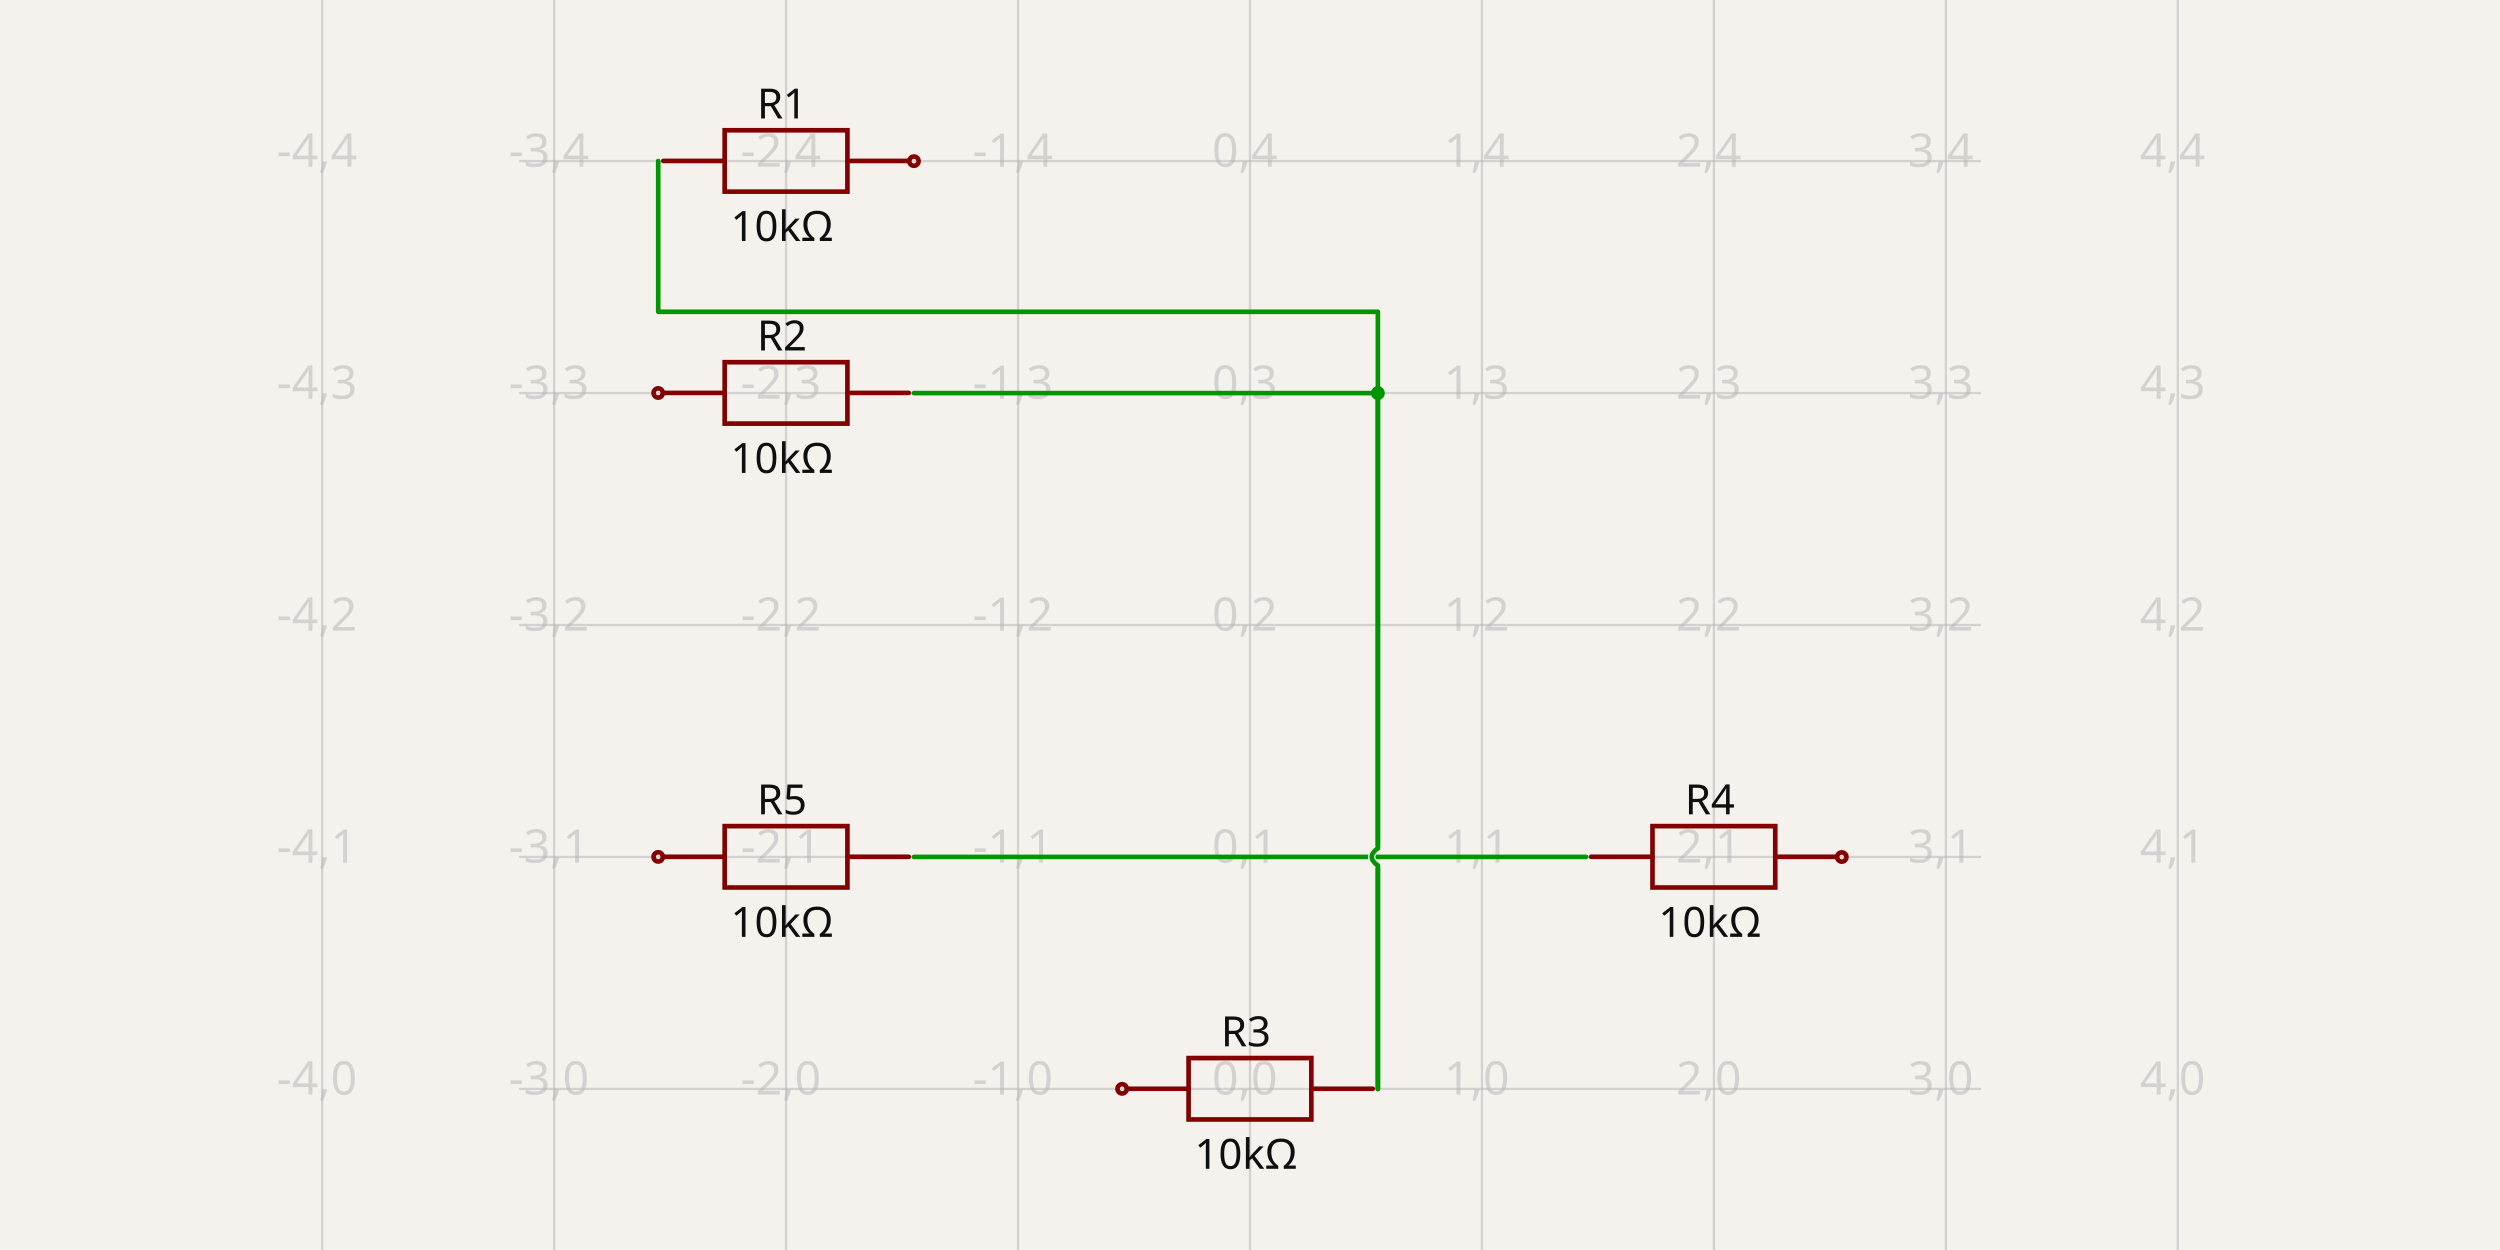
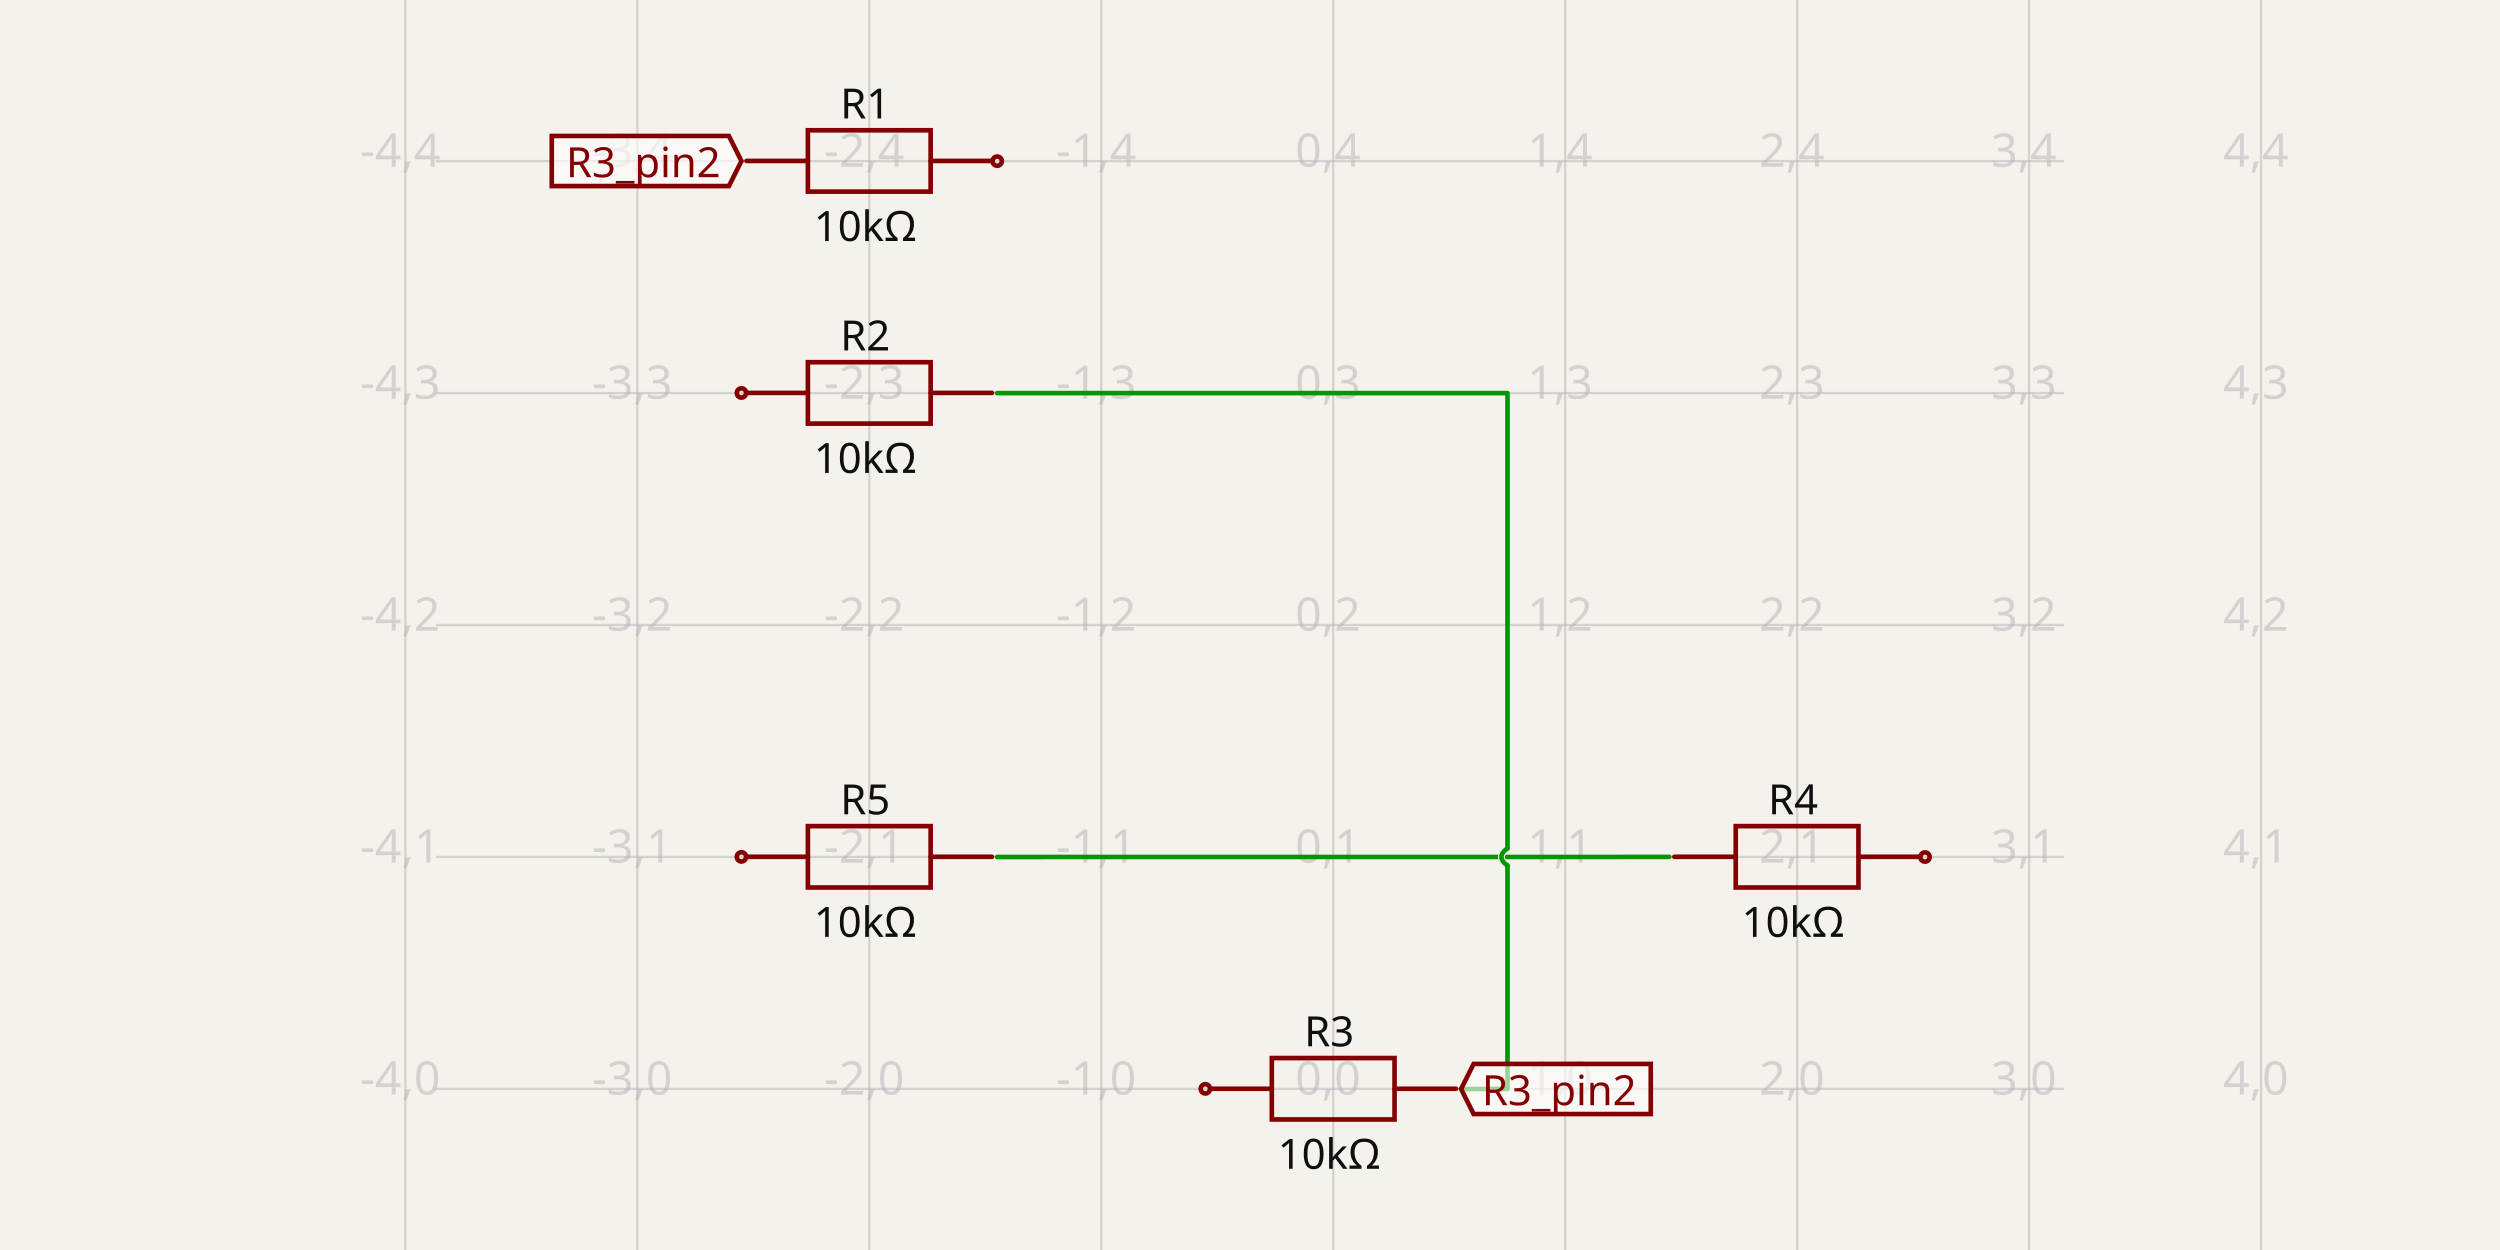
- <svg xmlns="http://www.w3.org/2000/svg" width="1200" height="600" style="background-color: rgb(245, 241, 237)" data-real-to-screen-transform="matrix(111.3397555465,0,0,-111.3397555465,600,522.679511093)" data-software-used-string="@tscircuit/core@0.0.516">
+ <svg xmlns="http://www.w3.org/2000/svg" width="1200" height="600" style="background-color: rgb(245, 241, 237)" data-real-to-screen-transform="matrix(111.3397555465,0,0,-111.3397555465,639.9487042901,522.679511093)" data-software-used-string="@tscircuit/core@0.0.518">
  <style>
              .boundary { fill: rgb(245, 241, 237); }
              .schematic-boundary { fill: none; stroke: #fff; }
              .component { fill: none; stroke: rgb(132, 0, 0); }
              .chip { fill: rgb(255, 255, 194); stroke: rgb(132, 0, 0); }
              .component-pin { fill: none; stroke: rgb(132, 0, 0); }
              .trace:hover {
                filter: invert(1);
              }
              .trace:hover .trace-crossing-outline {
                opacity: 0;
              }
              .trace:hover .trace-junction {
                filter: invert(1);
              }
              .text { font-family: sans-serif; fill: rgb(0, 150, 0); }
              .pin-number { fill: rgb(169, 0, 0); }
              .port-label { fill: rgb(0, 100, 100); }
              .component-name { fill: rgb(0, 100, 100); }
            </style>
  <rect class="boundary" x="0" y="0" width="1200" height="600" />
  <g class="grid">
-     <line x1="154.641" y1="600" x2="154.641" y2="4.092726157978177e-11" stroke="rgb(181, 181, 181)" stroke-width="1.113" stroke-opacity="0.5" />
-     <line x1="265.981" y1="600" x2="265.981" y2="4.092726157978177e-11" stroke="rgb(181, 181, 181)" stroke-width="1.113" stroke-opacity="0.5" />
-     <line x1="377.32" y1="600" x2="377.32" y2="4.092726157978177e-11" stroke="rgb(181, 181, 181)" stroke-width="1.113" stroke-opacity="0.5" />
-     <line x1="488.66" y1="600" x2="488.66" y2="4.092726157978177e-11" stroke="rgb(181, 181, 181)" stroke-width="1.113" stroke-opacity="0.5" />
-     <line x1="600" y1="600" x2="600" y2="4.092726157978177e-11" stroke="rgb(181, 181, 181)" stroke-width="1.113" stroke-opacity="0.5" />
-     <line x1="711.34" y1="600" x2="711.34" y2="4.092726157978177e-11" stroke="rgb(181, 181, 181)" stroke-width="1.113" stroke-opacity="0.5" />
-     <line x1="822.68" y1="600" x2="822.68" y2="4.092726157978177e-11" stroke="rgb(181, 181, 181)" stroke-width="1.113" stroke-opacity="0.5" />
-     <line x1="934.019" y1="600" x2="934.019" y2="4.092726157978177e-11" stroke="rgb(181, 181, 181)" stroke-width="1.113" stroke-opacity="0.5" />
-     <line x1="1045.359" y1="600" x2="1045.359" y2="4.092726157978177e-11" stroke="rgb(181, 181, 181)" stroke-width="1.113" stroke-opacity="0.5" />
-     <line x1="249.136" y1="634.019" x2="950.864" y2="634.019" stroke="rgb(181, 181, 181)" stroke-width="1.113" stroke-opacity="0.5" />
-     <line x1="249.136" y1="522.68" x2="950.864" y2="522.68" stroke="rgb(181, 181, 181)" stroke-width="1.113" stroke-opacity="0.5" />
-     <line x1="249.136" y1="411.34" x2="950.864" y2="411.34" stroke="rgb(181, 181, 181)" stroke-width="1.113" stroke-opacity="0.5" />
-     <line x1="249.136" y1="300" x2="950.864" y2="300" stroke="rgb(181, 181, 181)" stroke-width="1.113" stroke-opacity="0.5" />
-     <line x1="249.136" y1="188.66" x2="950.864" y2="188.66" stroke="rgb(181, 181, 181)" stroke-width="1.113" stroke-opacity="0.5" />
-     <line x1="249.136" y1="77.32" x2="950.864" y2="77.32" stroke="rgb(181, 181, 181)" stroke-width="1.113" stroke-opacity="0.5" />
-     <line x1="249.136" y1="-34.019" x2="950.864" y2="-34.019" stroke="rgb(181, 181, 181)" stroke-width="1.113" stroke-opacity="0.5" />
-     <text x="152.141" y="629.019" fill="rgb(181, 181, 181)" font-size="22.268" fill-opacity="0.5" text-anchor="middle" dominant-baseline="middle" font-family="sans-serif">-4,-1</text>
-     <text x="152.141" y="517.68" fill="rgb(181, 181, 181)" font-size="22.268" fill-opacity="0.5" text-anchor="middle" dominant-baseline="middle" font-family="sans-serif">-4,0</text>
-     <text x="152.141" y="406.34" fill="rgb(181, 181, 181)" font-size="22.268" fill-opacity="0.5" text-anchor="middle" dominant-baseline="middle" font-family="sans-serif">-4,1</text>
-     <text x="152.141" y="295" fill="rgb(181, 181, 181)" font-size="22.268" fill-opacity="0.5" text-anchor="middle" dominant-baseline="middle" font-family="sans-serif">-4,2</text>
-     <text x="152.141" y="183.66" fill="rgb(181, 181, 181)" font-size="22.268" fill-opacity="0.5" text-anchor="middle" dominant-baseline="middle" font-family="sans-serif">-4,3</text>
-     <text x="152.141" y="72.32" fill="rgb(181, 181, 181)" font-size="22.268" fill-opacity="0.5" text-anchor="middle" dominant-baseline="middle" font-family="sans-serif">-4,4</text>
-     <text x="152.141" y="-39.019" fill="rgb(181, 181, 181)" font-size="22.268" fill-opacity="0.5" text-anchor="middle" dominant-baseline="middle" font-family="sans-serif">-4,5</text>
-     <text x="263.481" y="629.019" fill="rgb(181, 181, 181)" font-size="22.268" fill-opacity="0.5" text-anchor="middle" dominant-baseline="middle" font-family="sans-serif">-3,-1</text>
-     <text x="263.481" y="517.68" fill="rgb(181, 181, 181)" font-size="22.268" fill-opacity="0.5" text-anchor="middle" dominant-baseline="middle" font-family="sans-serif">-3,0</text>
-     <text x="263.481" y="406.34" fill="rgb(181, 181, 181)" font-size="22.268" fill-opacity="0.5" text-anchor="middle" dominant-baseline="middle" font-family="sans-serif">-3,1</text>
-     <text x="263.481" y="295" fill="rgb(181, 181, 181)" font-size="22.268" fill-opacity="0.5" text-anchor="middle" dominant-baseline="middle" font-family="sans-serif">-3,2</text>
-     <text x="263.481" y="183.66" fill="rgb(181, 181, 181)" font-size="22.268" fill-opacity="0.5" text-anchor="middle" dominant-baseline="middle" font-family="sans-serif">-3,3</text>
-     <text x="263.481" y="72.32" fill="rgb(181, 181, 181)" font-size="22.268" fill-opacity="0.5" text-anchor="middle" dominant-baseline="middle" font-family="sans-serif">-3,4</text>
-     <text x="263.481" y="-39.019" fill="rgb(181, 181, 181)" font-size="22.268" fill-opacity="0.5" text-anchor="middle" dominant-baseline="middle" font-family="sans-serif">-3,5</text>
-     <text x="374.82" y="629.019" fill="rgb(181, 181, 181)" font-size="22.268" fill-opacity="0.5" text-anchor="middle" dominant-baseline="middle" font-family="sans-serif">-2,-1</text>
-     <text x="374.82" y="517.68" fill="rgb(181, 181, 181)" font-size="22.268" fill-opacity="0.5" text-anchor="middle" dominant-baseline="middle" font-family="sans-serif">-2,0</text>
-     <text x="374.82" y="406.34" fill="rgb(181, 181, 181)" font-size="22.268" fill-opacity="0.5" text-anchor="middle" dominant-baseline="middle" font-family="sans-serif">-2,1</text>
-     <text x="374.82" y="295" fill="rgb(181, 181, 181)" font-size="22.268" fill-opacity="0.5" text-anchor="middle" dominant-baseline="middle" font-family="sans-serif">-2,2</text>
-     <text x="374.82" y="183.66" fill="rgb(181, 181, 181)" font-size="22.268" fill-opacity="0.5" text-anchor="middle" dominant-baseline="middle" font-family="sans-serif">-2,3</text>
-     <text x="374.82" y="72.32" fill="rgb(181, 181, 181)" font-size="22.268" fill-opacity="0.5" text-anchor="middle" dominant-baseline="middle" font-family="sans-serif">-2,4</text>
-     <text x="374.82" y="-39.019" fill="rgb(181, 181, 181)" font-size="22.268" fill-opacity="0.5" text-anchor="middle" dominant-baseline="middle" font-family="sans-serif">-2,5</text>
-     <text x="486.16" y="629.019" fill="rgb(181, 181, 181)" font-size="22.268" fill-opacity="0.5" text-anchor="middle" dominant-baseline="middle" font-family="sans-serif">-1,-1</text>
-     <text x="486.16" y="517.68" fill="rgb(181, 181, 181)" font-size="22.268" fill-opacity="0.5" text-anchor="middle" dominant-baseline="middle" font-family="sans-serif">-1,0</text>
-     <text x="486.16" y="406.34" fill="rgb(181, 181, 181)" font-size="22.268" fill-opacity="0.5" text-anchor="middle" dominant-baseline="middle" font-family="sans-serif">-1,1</text>
-     <text x="486.16" y="295" fill="rgb(181, 181, 181)" font-size="22.268" fill-opacity="0.5" text-anchor="middle" dominant-baseline="middle" font-family="sans-serif">-1,2</text>
-     <text x="486.16" y="183.66" fill="rgb(181, 181, 181)" font-size="22.268" fill-opacity="0.5" text-anchor="middle" dominant-baseline="middle" font-family="sans-serif">-1,3</text>
-     <text x="486.16" y="72.32" fill="rgb(181, 181, 181)" font-size="22.268" fill-opacity="0.5" text-anchor="middle" dominant-baseline="middle" font-family="sans-serif">-1,4</text>
-     <text x="486.16" y="-39.019" fill="rgb(181, 181, 181)" font-size="22.268" fill-opacity="0.5" text-anchor="middle" dominant-baseline="middle" font-family="sans-serif">-1,5</text>
-     <text x="597.5" y="629.019" fill="rgb(181, 181, 181)" font-size="22.268" fill-opacity="0.5" text-anchor="middle" dominant-baseline="middle" font-family="sans-serif">0,-1</text>
-     <text x="597.5" y="517.68" fill="rgb(181, 181, 181)" font-size="22.268" fill-opacity="0.5" text-anchor="middle" dominant-baseline="middle" font-family="sans-serif">0,0</text>
-     <text x="597.5" y="406.34" fill="rgb(181, 181, 181)" font-size="22.268" fill-opacity="0.5" text-anchor="middle" dominant-baseline="middle" font-family="sans-serif">0,1</text>
-     <text x="597.5" y="295" fill="rgb(181, 181, 181)" font-size="22.268" fill-opacity="0.5" text-anchor="middle" dominant-baseline="middle" font-family="sans-serif">0,2</text>
-     <text x="597.5" y="183.66" fill="rgb(181, 181, 181)" font-size="22.268" fill-opacity="0.5" text-anchor="middle" dominant-baseline="middle" font-family="sans-serif">0,3</text>
-     <text x="597.5" y="72.32" fill="rgb(181, 181, 181)" font-size="22.268" fill-opacity="0.5" text-anchor="middle" dominant-baseline="middle" font-family="sans-serif">0,4</text>
-     <text x="597.5" y="-39.019" fill="rgb(181, 181, 181)" font-size="22.268" fill-opacity="0.5" text-anchor="middle" dominant-baseline="middle" font-family="sans-serif">0,5</text>
-     <text x="708.84" y="629.019" fill="rgb(181, 181, 181)" font-size="22.268" fill-opacity="0.5" text-anchor="middle" dominant-baseline="middle" font-family="sans-serif">1,-1</text>
-     <text x="708.84" y="517.68" fill="rgb(181, 181, 181)" font-size="22.268" fill-opacity="0.5" text-anchor="middle" dominant-baseline="middle" font-family="sans-serif">1,0</text>
-     <text x="708.84" y="406.34" fill="rgb(181, 181, 181)" font-size="22.268" fill-opacity="0.5" text-anchor="middle" dominant-baseline="middle" font-family="sans-serif">1,1</text>
-     <text x="708.84" y="295" fill="rgb(181, 181, 181)" font-size="22.268" fill-opacity="0.5" text-anchor="middle" dominant-baseline="middle" font-family="sans-serif">1,2</text>
-     <text x="708.84" y="183.66" fill="rgb(181, 181, 181)" font-size="22.268" fill-opacity="0.5" text-anchor="middle" dominant-baseline="middle" font-family="sans-serif">1,3</text>
-     <text x="708.84" y="72.32" fill="rgb(181, 181, 181)" font-size="22.268" fill-opacity="0.5" text-anchor="middle" dominant-baseline="middle" font-family="sans-serif">1,4</text>
-     <text x="708.84" y="-39.019" fill="rgb(181, 181, 181)" font-size="22.268" fill-opacity="0.5" text-anchor="middle" dominant-baseline="middle" font-family="sans-serif">1,5</text>
-     <text x="820.18" y="629.019" fill="rgb(181, 181, 181)" font-size="22.268" fill-opacity="0.5" text-anchor="middle" dominant-baseline="middle" font-family="sans-serif">2,-1</text>
-     <text x="820.18" y="517.68" fill="rgb(181, 181, 181)" font-size="22.268" fill-opacity="0.5" text-anchor="middle" dominant-baseline="middle" font-family="sans-serif">2,0</text>
-     <text x="820.18" y="406.34" fill="rgb(181, 181, 181)" font-size="22.268" fill-opacity="0.5" text-anchor="middle" dominant-baseline="middle" font-family="sans-serif">2,1</text>
-     <text x="820.18" y="295" fill="rgb(181, 181, 181)" font-size="22.268" fill-opacity="0.5" text-anchor="middle" dominant-baseline="middle" font-family="sans-serif">2,2</text>
-     <text x="820.18" y="183.66" fill="rgb(181, 181, 181)" font-size="22.268" fill-opacity="0.5" text-anchor="middle" dominant-baseline="middle" font-family="sans-serif">2,3</text>
-     <text x="820.18" y="72.32" fill="rgb(181, 181, 181)" font-size="22.268" fill-opacity="0.5" text-anchor="middle" dominant-baseline="middle" font-family="sans-serif">2,4</text>
-     <text x="820.18" y="-39.019" fill="rgb(181, 181, 181)" font-size="22.268" fill-opacity="0.5" text-anchor="middle" dominant-baseline="middle" font-family="sans-serif">2,5</text>
-     <text x="931.519" y="629.019" fill="rgb(181, 181, 181)" font-size="22.268" fill-opacity="0.5" text-anchor="middle" dominant-baseline="middle" font-family="sans-serif">3,-1</text>
-     <text x="931.519" y="517.68" fill="rgb(181, 181, 181)" font-size="22.268" fill-opacity="0.5" text-anchor="middle" dominant-baseline="middle" font-family="sans-serif">3,0</text>
-     <text x="931.519" y="406.34" fill="rgb(181, 181, 181)" font-size="22.268" fill-opacity="0.5" text-anchor="middle" dominant-baseline="middle" font-family="sans-serif">3,1</text>
-     <text x="931.519" y="295" fill="rgb(181, 181, 181)" font-size="22.268" fill-opacity="0.5" text-anchor="middle" dominant-baseline="middle" font-family="sans-serif">3,2</text>
-     <text x="931.519" y="183.66" fill="rgb(181, 181, 181)" font-size="22.268" fill-opacity="0.5" text-anchor="middle" dominant-baseline="middle" font-family="sans-serif">3,3</text>
-     <text x="931.519" y="72.32" fill="rgb(181, 181, 181)" font-size="22.268" fill-opacity="0.5" text-anchor="middle" dominant-baseline="middle" font-family="sans-serif">3,4</text>
-     <text x="931.519" y="-39.019" fill="rgb(181, 181, 181)" font-size="22.268" fill-opacity="0.5" text-anchor="middle" dominant-baseline="middle" font-family="sans-serif">3,5</text>
-     <text x="1042.859" y="629.019" fill="rgb(181, 181, 181)" font-size="22.268" fill-opacity="0.5" text-anchor="middle" dominant-baseline="middle" font-family="sans-serif">4,-1</text>
-     <text x="1042.859" y="517.68" fill="rgb(181, 181, 181)" font-size="22.268" fill-opacity="0.5" text-anchor="middle" dominant-baseline="middle" font-family="sans-serif">4,0</text>
-     <text x="1042.859" y="406.34" fill="rgb(181, 181, 181)" font-size="22.268" fill-opacity="0.5" text-anchor="middle" dominant-baseline="middle" font-family="sans-serif">4,1</text>
-     <text x="1042.859" y="295" fill="rgb(181, 181, 181)" font-size="22.268" fill-opacity="0.5" text-anchor="middle" dominant-baseline="middle" font-family="sans-serif">4,2</text>
-     <text x="1042.859" y="183.66" fill="rgb(181, 181, 181)" font-size="22.268" fill-opacity="0.5" text-anchor="middle" dominant-baseline="middle" font-family="sans-serif">4,3</text>
-     <text x="1042.859" y="72.32" fill="rgb(181, 181, 181)" font-size="22.268" fill-opacity="0.5" text-anchor="middle" dominant-baseline="middle" font-family="sans-serif">4,4</text>
-     <text x="1042.859" y="-39.019" fill="rgb(181, 181, 181)" font-size="22.268" fill-opacity="0.5" text-anchor="middle" dominant-baseline="middle" font-family="sans-serif">4,5</text>
+     <line x1="194.59" y1="600" x2="194.59" y2="4.092726157978177e-11" stroke="rgb(181, 181, 181)" stroke-width="1.113" stroke-opacity="0.5" />
+     <line x1="305.929" y1="600" x2="305.929" y2="4.092726157978177e-11" stroke="rgb(181, 181, 181)" stroke-width="1.113" stroke-opacity="0.5" />
+     <line x1="417.269" y1="600" x2="417.269" y2="4.092726157978177e-11" stroke="rgb(181, 181, 181)" stroke-width="1.113" stroke-opacity="0.5" />
+     <line x1="528.609" y1="600" x2="528.609" y2="4.092726157978177e-11" stroke="rgb(181, 181, 181)" stroke-width="1.113" stroke-opacity="0.5" />
+     <line x1="639.949" y1="600" x2="639.949" y2="4.092726157978177e-11" stroke="rgb(181, 181, 181)" stroke-width="1.113" stroke-opacity="0.5" />
+     <line x1="751.288" y1="600" x2="751.288" y2="4.092726157978177e-11" stroke="rgb(181, 181, 181)" stroke-width="1.113" stroke-opacity="0.5" />
+     <line x1="862.628" y1="600" x2="862.628" y2="4.092726157978177e-11" stroke="rgb(181, 181, 181)" stroke-width="1.113" stroke-opacity="0.5" />
+     <line x1="973.968" y1="600" x2="973.968" y2="4.092726157978177e-11" stroke="rgb(181, 181, 181)" stroke-width="1.113" stroke-opacity="0.5" />
+     <line x1="1085.308" y1="600" x2="1085.308" y2="4.092726157978177e-11" stroke="rgb(181, 181, 181)" stroke-width="1.113" stroke-opacity="0.5" />
+     <line x1="209.187" y1="634.019" x2="990.813" y2="634.019" stroke="rgb(181, 181, 181)" stroke-width="1.113" stroke-opacity="0.5" />
+     <line x1="209.187" y1="522.68" x2="990.813" y2="522.68" stroke="rgb(181, 181, 181)" stroke-width="1.113" stroke-opacity="0.5" />
+     <line x1="209.187" y1="411.34" x2="990.813" y2="411.34" stroke="rgb(181, 181, 181)" stroke-width="1.113" stroke-opacity="0.5" />
+     <line x1="209.187" y1="300" x2="990.813" y2="300" stroke="rgb(181, 181, 181)" stroke-width="1.113" stroke-opacity="0.5" />
+     <line x1="209.187" y1="188.66" x2="990.813" y2="188.66" stroke="rgb(181, 181, 181)" stroke-width="1.113" stroke-opacity="0.5" />
+     <line x1="209.187" y1="77.32" x2="990.813" y2="77.32" stroke="rgb(181, 181, 181)" stroke-width="1.113" stroke-opacity="0.5" />
+     <line x1="209.187" y1="-34.019" x2="990.813" y2="-34.019" stroke="rgb(181, 181, 181)" stroke-width="1.113" stroke-opacity="0.5" />
+     <text x="192.09" y="629.019" fill="rgb(181, 181, 181)" font-size="22.268" fill-opacity="0.5" text-anchor="middle" dominant-baseline="middle" font-family="sans-serif">-4,-1</text>
+     <text x="192.09" y="517.68" fill="rgb(181, 181, 181)" font-size="22.268" fill-opacity="0.5" text-anchor="middle" dominant-baseline="middle" font-family="sans-serif">-4,0</text>
+     <text x="192.09" y="406.34" fill="rgb(181, 181, 181)" font-size="22.268" fill-opacity="0.5" text-anchor="middle" dominant-baseline="middle" font-family="sans-serif">-4,1</text>
+     <text x="192.09" y="295" fill="rgb(181, 181, 181)" font-size="22.268" fill-opacity="0.5" text-anchor="middle" dominant-baseline="middle" font-family="sans-serif">-4,2</text>
+     <text x="192.09" y="183.66" fill="rgb(181, 181, 181)" font-size="22.268" fill-opacity="0.5" text-anchor="middle" dominant-baseline="middle" font-family="sans-serif">-4,3</text>
+     <text x="192.09" y="72.32" fill="rgb(181, 181, 181)" font-size="22.268" fill-opacity="0.5" text-anchor="middle" dominant-baseline="middle" font-family="sans-serif">-4,4</text>
+     <text x="192.09" y="-39.019" fill="rgb(181, 181, 181)" font-size="22.268" fill-opacity="0.5" text-anchor="middle" dominant-baseline="middle" font-family="sans-serif">-4,5</text>
+     <text x="303.429" y="629.019" fill="rgb(181, 181, 181)" font-size="22.268" fill-opacity="0.5" text-anchor="middle" dominant-baseline="middle" font-family="sans-serif">-3,-1</text>
+     <text x="303.429" y="517.68" fill="rgb(181, 181, 181)" font-size="22.268" fill-opacity="0.5" text-anchor="middle" dominant-baseline="middle" font-family="sans-serif">-3,0</text>
+     <text x="303.429" y="406.34" fill="rgb(181, 181, 181)" font-size="22.268" fill-opacity="0.5" text-anchor="middle" dominant-baseline="middle" font-family="sans-serif">-3,1</text>
+     <text x="303.429" y="295" fill="rgb(181, 181, 181)" font-size="22.268" fill-opacity="0.5" text-anchor="middle" dominant-baseline="middle" font-family="sans-serif">-3,2</text>
+     <text x="303.429" y="183.66" fill="rgb(181, 181, 181)" font-size="22.268" fill-opacity="0.5" text-anchor="middle" dominant-baseline="middle" font-family="sans-serif">-3,3</text>
+     <text x="303.429" y="72.32" fill="rgb(181, 181, 181)" font-size="22.268" fill-opacity="0.5" text-anchor="middle" dominant-baseline="middle" font-family="sans-serif">-3,4</text>
+     <text x="303.429" y="-39.019" fill="rgb(181, 181, 181)" font-size="22.268" fill-opacity="0.5" text-anchor="middle" dominant-baseline="middle" font-family="sans-serif">-3,5</text>
+     <text x="414.769" y="629.019" fill="rgb(181, 181, 181)" font-size="22.268" fill-opacity="0.5" text-anchor="middle" dominant-baseline="middle" font-family="sans-serif">-2,-1</text>
+     <text x="414.769" y="517.68" fill="rgb(181, 181, 181)" font-size="22.268" fill-opacity="0.5" text-anchor="middle" dominant-baseline="middle" font-family="sans-serif">-2,0</text>
+     <text x="414.769" y="406.34" fill="rgb(181, 181, 181)" font-size="22.268" fill-opacity="0.5" text-anchor="middle" dominant-baseline="middle" font-family="sans-serif">-2,1</text>
+     <text x="414.769" y="295" fill="rgb(181, 181, 181)" font-size="22.268" fill-opacity="0.5" text-anchor="middle" dominant-baseline="middle" font-family="sans-serif">-2,2</text>
+     <text x="414.769" y="183.66" fill="rgb(181, 181, 181)" font-size="22.268" fill-opacity="0.5" text-anchor="middle" dominant-baseline="middle" font-family="sans-serif">-2,3</text>
+     <text x="414.769" y="72.32" fill="rgb(181, 181, 181)" font-size="22.268" fill-opacity="0.5" text-anchor="middle" dominant-baseline="middle" font-family="sans-serif">-2,4</text>
+     <text x="414.769" y="-39.019" fill="rgb(181, 181, 181)" font-size="22.268" fill-opacity="0.5" text-anchor="middle" dominant-baseline="middle" font-family="sans-serif">-2,5</text>
+     <text x="526.109" y="629.019" fill="rgb(181, 181, 181)" font-size="22.268" fill-opacity="0.5" text-anchor="middle" dominant-baseline="middle" font-family="sans-serif">-1,-1</text>
+     <text x="526.109" y="517.68" fill="rgb(181, 181, 181)" font-size="22.268" fill-opacity="0.5" text-anchor="middle" dominant-baseline="middle" font-family="sans-serif">-1,0</text>
+     <text x="526.109" y="406.34" fill="rgb(181, 181, 181)" font-size="22.268" fill-opacity="0.5" text-anchor="middle" dominant-baseline="middle" font-family="sans-serif">-1,1</text>
+     <text x="526.109" y="295" fill="rgb(181, 181, 181)" font-size="22.268" fill-opacity="0.5" text-anchor="middle" dominant-baseline="middle" font-family="sans-serif">-1,2</text>
+     <text x="526.109" y="183.66" fill="rgb(181, 181, 181)" font-size="22.268" fill-opacity="0.5" text-anchor="middle" dominant-baseline="middle" font-family="sans-serif">-1,3</text>
+     <text x="526.109" y="72.32" fill="rgb(181, 181, 181)" font-size="22.268" fill-opacity="0.5" text-anchor="middle" dominant-baseline="middle" font-family="sans-serif">-1,4</text>
+     <text x="526.109" y="-39.019" fill="rgb(181, 181, 181)" font-size="22.268" fill-opacity="0.5" text-anchor="middle" dominant-baseline="middle" font-family="sans-serif">-1,5</text>
+     <text x="637.449" y="629.019" fill="rgb(181, 181, 181)" font-size="22.268" fill-opacity="0.5" text-anchor="middle" dominant-baseline="middle" font-family="sans-serif">0,-1</text>
+     <text x="637.449" y="517.68" fill="rgb(181, 181, 181)" font-size="22.268" fill-opacity="0.5" text-anchor="middle" dominant-baseline="middle" font-family="sans-serif">0,0</text>
+     <text x="637.449" y="406.34" fill="rgb(181, 181, 181)" font-size="22.268" fill-opacity="0.5" text-anchor="middle" dominant-baseline="middle" font-family="sans-serif">0,1</text>
+     <text x="637.449" y="295" fill="rgb(181, 181, 181)" font-size="22.268" fill-opacity="0.5" text-anchor="middle" dominant-baseline="middle" font-family="sans-serif">0,2</text>
+     <text x="637.449" y="183.66" fill="rgb(181, 181, 181)" font-size="22.268" fill-opacity="0.5" text-anchor="middle" dominant-baseline="middle" font-family="sans-serif">0,3</text>
+     <text x="637.449" y="72.32" fill="rgb(181, 181, 181)" font-size="22.268" fill-opacity="0.5" text-anchor="middle" dominant-baseline="middle" font-family="sans-serif">0,4</text>
+     <text x="637.449" y="-39.019" fill="rgb(181, 181, 181)" font-size="22.268" fill-opacity="0.5" text-anchor="middle" dominant-baseline="middle" font-family="sans-serif">0,5</text>
+     <text x="748.788" y="629.019" fill="rgb(181, 181, 181)" font-size="22.268" fill-opacity="0.5" text-anchor="middle" dominant-baseline="middle" font-family="sans-serif">1,-1</text>
+     <text x="748.788" y="517.68" fill="rgb(181, 181, 181)" font-size="22.268" fill-opacity="0.5" text-anchor="middle" dominant-baseline="middle" font-family="sans-serif">1,0</text>
+     <text x="748.788" y="406.34" fill="rgb(181, 181, 181)" font-size="22.268" fill-opacity="0.5" text-anchor="middle" dominant-baseline="middle" font-family="sans-serif">1,1</text>
+     <text x="748.788" y="295" fill="rgb(181, 181, 181)" font-size="22.268" fill-opacity="0.5" text-anchor="middle" dominant-baseline="middle" font-family="sans-serif">1,2</text>
+     <text x="748.788" y="183.66" fill="rgb(181, 181, 181)" font-size="22.268" fill-opacity="0.5" text-anchor="middle" dominant-baseline="middle" font-family="sans-serif">1,3</text>
+     <text x="748.788" y="72.32" fill="rgb(181, 181, 181)" font-size="22.268" fill-opacity="0.5" text-anchor="middle" dominant-baseline="middle" font-family="sans-serif">1,4</text>
+     <text x="748.788" y="-39.019" fill="rgb(181, 181, 181)" font-size="22.268" fill-opacity="0.5" text-anchor="middle" dominant-baseline="middle" font-family="sans-serif">1,5</text>
+     <text x="860.128" y="629.019" fill="rgb(181, 181, 181)" font-size="22.268" fill-opacity="0.5" text-anchor="middle" dominant-baseline="middle" font-family="sans-serif">2,-1</text>
+     <text x="860.128" y="517.68" fill="rgb(181, 181, 181)" font-size="22.268" fill-opacity="0.5" text-anchor="middle" dominant-baseline="middle" font-family="sans-serif">2,0</text>
+     <text x="860.128" y="406.34" fill="rgb(181, 181, 181)" font-size="22.268" fill-opacity="0.5" text-anchor="middle" dominant-baseline="middle" font-family="sans-serif">2,1</text>
+     <text x="860.128" y="295" fill="rgb(181, 181, 181)" font-size="22.268" fill-opacity="0.5" text-anchor="middle" dominant-baseline="middle" font-family="sans-serif">2,2</text>
+     <text x="860.128" y="183.66" fill="rgb(181, 181, 181)" font-size="22.268" fill-opacity="0.5" text-anchor="middle" dominant-baseline="middle" font-family="sans-serif">2,3</text>
+     <text x="860.128" y="72.32" fill="rgb(181, 181, 181)" font-size="22.268" fill-opacity="0.5" text-anchor="middle" dominant-baseline="middle" font-family="sans-serif">2,4</text>
+     <text x="860.128" y="-39.019" fill="rgb(181, 181, 181)" font-size="22.268" fill-opacity="0.5" text-anchor="middle" dominant-baseline="middle" font-family="sans-serif">2,5</text>
+     <text x="971.468" y="629.019" fill="rgb(181, 181, 181)" font-size="22.268" fill-opacity="0.5" text-anchor="middle" dominant-baseline="middle" font-family="sans-serif">3,-1</text>
+     <text x="971.468" y="517.68" fill="rgb(181, 181, 181)" font-size="22.268" fill-opacity="0.5" text-anchor="middle" dominant-baseline="middle" font-family="sans-serif">3,0</text>
+     <text x="971.468" y="406.34" fill="rgb(181, 181, 181)" font-size="22.268" fill-opacity="0.5" text-anchor="middle" dominant-baseline="middle" font-family="sans-serif">3,1</text>
+     <text x="971.468" y="295" fill="rgb(181, 181, 181)" font-size="22.268" fill-opacity="0.5" text-anchor="middle" dominant-baseline="middle" font-family="sans-serif">3,2</text>
+     <text x="971.468" y="183.66" fill="rgb(181, 181, 181)" font-size="22.268" fill-opacity="0.5" text-anchor="middle" dominant-baseline="middle" font-family="sans-serif">3,3</text>
+     <text x="971.468" y="72.32" fill="rgb(181, 181, 181)" font-size="22.268" fill-opacity="0.5" text-anchor="middle" dominant-baseline="middle" font-family="sans-serif">3,4</text>
+     <text x="971.468" y="-39.019" fill="rgb(181, 181, 181)" font-size="22.268" fill-opacity="0.5" text-anchor="middle" dominant-baseline="middle" font-family="sans-serif">3,5</text>
+     <text x="1082.808" y="629.019" fill="rgb(181, 181, 181)" font-size="22.268" fill-opacity="0.5" text-anchor="middle" dominant-baseline="middle" font-family="sans-serif">4,-1</text>
+     <text x="1082.808" y="517.68" fill="rgb(181, 181, 181)" font-size="22.268" fill-opacity="0.5" text-anchor="middle" dominant-baseline="middle" font-family="sans-serif">4,0</text>
+     <text x="1082.808" y="406.34" fill="rgb(181, 181, 181)" font-size="22.268" fill-opacity="0.5" text-anchor="middle" dominant-baseline="middle" font-family="sans-serif">4,1</text>
+     <text x="1082.808" y="295" fill="rgb(181, 181, 181)" font-size="22.268" fill-opacity="0.5" text-anchor="middle" dominant-baseline="middle" font-family="sans-serif">4,2</text>
+     <text x="1082.808" y="183.66" fill="rgb(181, 181, 181)" font-size="22.268" fill-opacity="0.5" text-anchor="middle" dominant-baseline="middle" font-family="sans-serif">4,3</text>
+     <text x="1082.808" y="72.32" fill="rgb(181, 181, 181)" font-size="22.268" fill-opacity="0.5" text-anchor="middle" dominant-baseline="middle" font-family="sans-serif">4,4</text>
+     <text x="1082.808" y="-39.019" fill="rgb(181, 181, 181)" font-size="22.268" fill-opacity="0.5" text-anchor="middle" dominant-baseline="middle" font-family="sans-serif">4,5</text>
  </g>
  <g data-circuit-json-type="schematic_component" data-schematic-component-id="schematic_component_0">
-     <rect class="component-overlay" x="318.383" y="62.521" width="117.835" height="29.459" fill="transparent" />
-     <path d="M 318.383 77.25 L 347.841 77.25" stroke="rgb(132, 0, 0)" fill="none" stroke-width="2.227px" stroke-linecap="round" />
-     <path d="M 406.759 77.25 L 436.217 77.25" stroke="rgb(132, 0, 0)" fill="none" stroke-width="2.227px" stroke-linecap="round" />
-     <path d="M 377.3 62.521 L 406.759 62.521 L 406.759 91.98 L 347.841 91.98 L 347.841 62.521 L 377.3 62.521" stroke="rgb(132, 0, 0)" fill="none" stroke-width="2.227px" stroke-linecap="round" />
-     <text x="375.372" y="56.869" fill="rgb(15, 15, 15)" font-family="sans-serif" text-anchor="middle" dominant-baseline="auto" font-size="20.041px">R1</text>
-     <text x="375.372" y="100.117" fill="rgb(15, 15, 15)" font-family="sans-serif" text-anchor="middle" dominant-baseline="hanging" font-size="20.041px">10kΩ</text>
-     <circle cx="438.701" cy="77.351" r="2.227px" stroke-width="2.227px" fill="none" stroke="rgb(132, 0, 0)" />
+     <rect class="component-overlay" x="358.331" y="62.521" width="117.835" height="29.459" fill="transparent" />
+     <path d="M 358.331 77.25 L 387.79 77.25" stroke="rgb(132, 0, 0)" fill="none" stroke-width="2.227px" stroke-linecap="round" />
+     <path d="M 446.707 77.25 L 476.166 77.25" stroke="rgb(132, 0, 0)" fill="none" stroke-width="2.227px" stroke-linecap="round" />
+     <path d="M 417.249 62.521 L 446.707 62.521 L 446.707 91.98 L 387.79 91.98 L 387.79 62.521 L 417.249 62.521" stroke="rgb(132, 0, 0)" fill="none" stroke-width="2.227px" stroke-linecap="round" />
+     <text x="415.321" y="56.869" fill="rgb(15, 15, 15)" font-family="sans-serif" text-anchor="middle" dominant-baseline="auto" font-size="20.041px">R1</text>
+     <text x="415.321" y="100.117" fill="rgb(15, 15, 15)" font-family="sans-serif" text-anchor="middle" dominant-baseline="hanging" font-size="20.041px">10kΩ</text>
+     <circle cx="478.65" cy="77.351" r="2.227px" stroke-width="2.227px" fill="none" stroke="rgb(132, 0, 0)" />
  </g>
  <g data-circuit-json-type="schematic_component" data-schematic-component-id="schematic_component_1">
-     <rect class="component-overlay" x="318.383" y="173.861" width="117.835" height="29.459" fill="transparent" />
-     <path d="M 318.383 188.59 L 347.841 188.59" stroke="rgb(132, 0, 0)" fill="none" stroke-width="2.227px" stroke-linecap="round" />
-     <path d="M 406.759 188.59 L 436.217 188.59" stroke="rgb(132, 0, 0)" fill="none" stroke-width="2.227px" stroke-linecap="round" />
-     <path d="M 377.3 173.861 L 406.759 173.861 L 406.759 203.319 L 347.841 203.319 L 347.841 173.861 L 377.3 173.861" stroke="rgb(132, 0, 0)" fill="none" stroke-width="2.227px" stroke-linecap="round" />
-     <text x="375.372" y="168.209" fill="rgb(15, 15, 15)" font-family="sans-serif" text-anchor="middle" dominant-baseline="auto" font-size="20.041px">R2</text>
-     <text x="375.372" y="211.457" fill="rgb(15, 15, 15)" font-family="sans-serif" text-anchor="middle" dominant-baseline="hanging" font-size="20.041px">10kΩ</text>
-     <circle cx="315.94" cy="188.63" r="2.227px" stroke-width="2.227px" fill="none" stroke="rgb(132, 0, 0)" />
+     <rect class="component-overlay" x="358.331" y="173.861" width="117.835" height="29.459" fill="transparent" />
+     <path d="M 358.331 188.59 L 387.79 188.59" stroke="rgb(132, 0, 0)" fill="none" stroke-width="2.227px" stroke-linecap="round" />
+     <path d="M 446.707 188.59 L 476.166 188.59" stroke="rgb(132, 0, 0)" fill="none" stroke-width="2.227px" stroke-linecap="round" />
+     <path d="M 417.249 173.861 L 446.707 173.861 L 446.707 203.319 L 387.79 203.319 L 387.79 173.861 L 417.249 173.861" stroke="rgb(132, 0, 0)" fill="none" stroke-width="2.227px" stroke-linecap="round" />
+     <text x="415.321" y="168.209" fill="rgb(15, 15, 15)" font-family="sans-serif" text-anchor="middle" dominant-baseline="auto" font-size="20.041px">R2</text>
+     <text x="415.321" y="211.457" fill="rgb(15, 15, 15)" font-family="sans-serif" text-anchor="middle" dominant-baseline="hanging" font-size="20.041px">10kΩ</text>
+     <circle cx="355.889" cy="188.63" r="2.227px" stroke-width="2.227px" fill="none" stroke="rgb(132, 0, 0)" />
  </g>
  <g data-circuit-json-type="schematic_component" data-schematic-component-id="schematic_component_2">
-     <rect class="component-overlay" x="541.062" y="507.88" width="117.835" height="29.459" fill="transparent" />
-     <path d="M 541.062 522.609 L 570.521 522.609" stroke="rgb(132, 0, 0)" fill="none" stroke-width="2.227px" stroke-linecap="round" />
-     <path d="M 629.438 522.609 L 658.897 522.609" stroke="rgb(132, 0, 0)" fill="none" stroke-width="2.227px" stroke-linecap="round" />
-     <path d="M 599.979 507.88 L 629.438 507.88 L 629.438 537.339 L 570.521 537.339 L 570.521 507.88 L 599.979 507.88" stroke="rgb(132, 0, 0)" fill="none" stroke-width="2.227px" stroke-linecap="round" />
-     <text x="598.052" y="502.228" fill="rgb(15, 15, 15)" font-family="sans-serif" text-anchor="middle" dominant-baseline="auto" font-size="20.041px">R3</text>
-     <text x="598.052" y="545.476" fill="rgb(15, 15, 15)" font-family="sans-serif" text-anchor="middle" dominant-baseline="hanging" font-size="20.041px">10kΩ</text>
-     <circle cx="538.619" cy="522.649" r="2.227px" stroke-width="2.227px" fill="none" stroke="rgb(132, 0, 0)" />
+     <rect class="component-overlay" x="581.011" y="507.88" width="117.835" height="29.459" fill="transparent" />
+     <path d="M 581.011 522.609 L 610.47 522.609" stroke="rgb(132, 0, 0)" fill="none" stroke-width="2.227px" stroke-linecap="round" />
+     <path d="M 669.387 522.609 L 698.845 522.609" stroke="rgb(132, 0, 0)" fill="none" stroke-width="2.227px" stroke-linecap="round" />
+     <path d="M 639.928 507.88 L 669.387 507.88 L 669.387 537.339 L 610.47 537.339 L 610.47 507.88 L 639.928 507.88" stroke="rgb(132, 0, 0)" fill="none" stroke-width="2.227px" stroke-linecap="round" />
+     <text x="638" y="502.228" fill="rgb(15, 15, 15)" font-family="sans-serif" text-anchor="middle" dominant-baseline="auto" font-size="20.041px">R3</text>
+     <text x="638" y="545.476" fill="rgb(15, 15, 15)" font-family="sans-serif" text-anchor="middle" dominant-baseline="hanging" font-size="20.041px">10kΩ</text>
+     <circle cx="578.568" cy="522.649" r="2.227px" stroke-width="2.227px" fill="none" stroke="rgb(132, 0, 0)" />
  </g>
  <g data-circuit-json-type="schematic_component" data-schematic-component-id="schematic_component_3">
-     <rect class="component-overlay" x="763.742" y="396.54" width="117.835" height="29.459" fill="transparent" />
-     <path d="M 763.742 411.27 L 793.2 411.27" stroke="rgb(132, 0, 0)" fill="none" stroke-width="2.227px" stroke-linecap="round" />
-     <path d="M 852.118 411.27 L 881.576 411.27" stroke="rgb(132, 0, 0)" fill="none" stroke-width="2.227px" stroke-linecap="round" />
-     <path d="M 822.659 396.54 L 852.118 396.54 L 852.118 425.999 L 793.2 425.999 L 793.2 396.54 L 822.659 396.54" stroke="rgb(132, 0, 0)" fill="none" stroke-width="2.227px" stroke-linecap="round" />
-     <text x="820.731" y="390.888" fill="rgb(15, 15, 15)" font-family="sans-serif" text-anchor="middle" dominant-baseline="auto" font-size="20.041px">R4</text>
-     <text x="820.731" y="434.137" fill="rgb(15, 15, 15)" font-family="sans-serif" text-anchor="middle" dominant-baseline="hanging" font-size="20.041px">10kΩ</text>
-     <circle cx="884.06" cy="411.37" r="2.227px" stroke-width="2.227px" fill="none" stroke="rgb(132, 0, 0)" />
+     <rect class="component-overlay" x="803.69" y="396.54" width="117.835" height="29.459" fill="transparent" />
+     <path d="M 803.69 411.27 L 833.149 411.27" stroke="rgb(132, 0, 0)" fill="none" stroke-width="2.227px" stroke-linecap="round" />
+     <path d="M 892.066 411.27 L 921.525 411.27" stroke="rgb(132, 0, 0)" fill="none" stroke-width="2.227px" stroke-linecap="round" />
+     <path d="M 862.608 396.54 L 892.066 396.54 L 892.066 425.999 L 833.149 425.999 L 833.149 396.54 L 862.608 396.54" stroke="rgb(132, 0, 0)" fill="none" stroke-width="2.227px" stroke-linecap="round" />
+     <text x="860.68" y="390.888" fill="rgb(15, 15, 15)" font-family="sans-serif" text-anchor="middle" dominant-baseline="auto" font-size="20.041px">R4</text>
+     <text x="860.68" y="434.137" fill="rgb(15, 15, 15)" font-family="sans-serif" text-anchor="middle" dominant-baseline="hanging" font-size="20.041px">10kΩ</text>
+     <circle cx="924.009" cy="411.37" r="2.227px" stroke-width="2.227px" fill="none" stroke="rgb(132, 0, 0)" />
  </g>
  <g data-circuit-json-type="schematic_component" data-schematic-component-id="schematic_component_4">
-     <rect class="component-overlay" x="318.383" y="396.54" width="117.835" height="29.459" fill="transparent" />
-     <path d="M 318.383 411.27 L 347.841 411.27" stroke="rgb(132, 0, 0)" fill="none" stroke-width="2.227px" stroke-linecap="round" />
-     <path d="M 406.759 411.27 L 436.217 411.27" stroke="rgb(132, 0, 0)" fill="none" stroke-width="2.227px" stroke-linecap="round" />
-     <path d="M 377.3 396.54 L 406.759 396.54 L 406.759 425.999 L 347.841 425.999 L 347.841 396.54 L 377.3 396.54" stroke="rgb(132, 0, 0)" fill="none" stroke-width="2.227px" stroke-linecap="round" />
-     <text x="375.372" y="390.888" fill="rgb(15, 15, 15)" font-family="sans-serif" text-anchor="middle" dominant-baseline="auto" font-size="20.041px">R5</text>
-     <text x="375.372" y="434.137" fill="rgb(15, 15, 15)" font-family="sans-serif" text-anchor="middle" dominant-baseline="hanging" font-size="20.041px">10kΩ</text>
-     <circle cx="315.94" cy="411.309" r="2.227px" stroke-width="2.227px" fill="none" stroke="rgb(132, 0, 0)" />
+     <rect class="component-overlay" x="358.331" y="396.54" width="117.835" height="29.459" fill="transparent" />
+     <path d="M 358.331 411.27 L 387.79 411.27" stroke="rgb(132, 0, 0)" fill="none" stroke-width="2.227px" stroke-linecap="round" />
+     <path d="M 446.707 411.27 L 476.166 411.27" stroke="rgb(132, 0, 0)" fill="none" stroke-width="2.227px" stroke-linecap="round" />
+     <path d="M 417.249 396.54 L 446.707 396.54 L 446.707 425.999 L 387.79 425.999 L 387.79 396.54 L 417.249 396.54" stroke="rgb(132, 0, 0)" fill="none" stroke-width="2.227px" stroke-linecap="round" />
+     <text x="415.321" y="390.888" fill="rgb(15, 15, 15)" font-family="sans-serif" text-anchor="middle" dominant-baseline="auto" font-size="20.041px">R5</text>
+     <text x="415.321" y="434.137" fill="rgb(15, 15, 15)" font-family="sans-serif" text-anchor="middle" dominant-baseline="hanging" font-size="20.041px">10kΩ</text>
+     <circle cx="355.889" cy="411.309" r="2.227px" stroke-width="2.227px" fill="none" stroke="rgb(132, 0, 0)" />
  </g>
  <g class="trace" data-circuit-json-type="schematic_trace" data-schematic-trace-id="schematic_trace_0">
-     <path d="M 761.299 411.309 L 438.701 411.309" class="trace-invisible-hover-outline" stroke="rgb(0, 150, 0)" fill="none" stroke-width="17.814px" stroke-linecap="round" opacity="0" stroke-linejoin="round" />
-     <path d="M 761.299 411.309 L 438.701 411.309" stroke="rgb(0, 150, 0)" fill="none" stroke-width="2.227px" stroke-linecap="round" stroke-linejoin="round" />
+     <path d="M 801.248 411.309 L 778.98 411.309 L 778.98 411.34 L 500.918 411.34 L 500.918 411.37 L 478.65 411.37" class="trace-invisible-hover-outline" stroke="rgb(0, 150, 0)" fill="none" stroke-width="17.814px" stroke-linecap="round" opacity="0" stroke-linejoin="round" />
+     <path d="M 801.248 411.309 L 778.98 411.309 L 778.98 411.34 L 500.918 411.34 L 500.918 411.37 L 478.65 411.37" stroke="rgb(0, 150, 0)" fill="none" stroke-width="2.227px" stroke-linecap="round" stroke-linejoin="round" />
  </g>
  <g class="trace" data-circuit-json-type="schematic_trace" data-schematic-trace-id="schematic_trace_1">
-     <path class="trace-crossing-outline" d="M 661.381 407.134 Q 655.535 411.309 661.381 415.485" stroke="rgb(245, 241, 237)" fill="none" stroke-width="3.34px" stroke-linecap="round" />
-     <path d="M 661.381 407.134 Q 655.535 411.309 661.381 415.485" stroke="rgb(0, 150, 0)" fill="none" stroke-width="2.227px" stroke-linecap="round" />
-     <path d="M 438.701 188.691 L 661.381 188.691 L 661.381 407.134M 661.381 415.485 L 661.381 522.71" class="trace-invisible-hover-outline" stroke="rgb(0, 150, 0)" fill="none" stroke-width="17.814px" stroke-linecap="round" opacity="0" stroke-linejoin="round" />
-     <path d="M 438.701 188.691 L 661.381 188.691 L 661.381 407.134M 661.381 415.485 L 661.381 522.71" stroke="rgb(0, 150, 0)" fill="none" stroke-width="2.227px" stroke-linecap="round" stroke-linejoin="round" />
+     <path class="trace-crossing-outline" d="M 723.597 407.165 Q 717.752 411.34 723.597 415.515" stroke="rgb(245, 241, 237)" fill="none" stroke-width="3.34px" stroke-linecap="round" />
+     <path d="M 723.597 407.165 Q 717.752 411.34 723.597 415.515" stroke="rgb(0, 150, 0)" fill="none" stroke-width="2.227px" stroke-linecap="round" />
+     <path d="M 478.65 188.691 L 723.597 188.691 L 723.597 407.165M 723.597 415.515 L 723.597 522.71 L 701.329 522.71" class="trace-invisible-hover-outline" stroke="rgb(0, 150, 0)" fill="none" stroke-width="17.814px" stroke-linecap="round" opacity="0" stroke-linejoin="round" />
+     <path d="M 478.65 188.691 L 723.597 188.691 L 723.597 407.165M 723.597 415.515 L 723.597 522.71 L 701.329 522.71" stroke="rgb(0, 150, 0)" fill="none" stroke-width="2.227px" stroke-linecap="round" stroke-linejoin="round" />
  </g>
-   <g class="trace" data-circuit-json-type="schematic_trace" data-schematic-trace-id="schematic_trace_2">
-     <path class="trace-crossing-outline" d="M 661.381 407.134 Q 655.535 411.309 661.381 415.485" stroke="rgb(245, 241, 237)" fill="none" stroke-width="3.34px" stroke-linecap="round" />
-     <path d="M 661.381 407.134 Q 655.535 411.309 661.381 415.485" stroke="rgb(0, 150, 0)" fill="none" stroke-width="2.227px" stroke-linecap="round" />
-     <path d="M 315.94 77.29 L 315.94 149.661 L 661.381 149.661 L 661.381 407.134M 661.381 415.485 L 661.381 522.71" class="trace-invisible-hover-outline" stroke="rgb(0, 150, 0)" fill="none" stroke-width="17.814px" stroke-linecap="round" opacity="0" stroke-linejoin="round" />
-     <path d="M 315.94 77.29 L 315.94 149.661 L 661.381 149.661 L 661.381 407.134M 661.381 415.485 L 661.381 522.71" stroke="rgb(0, 150, 0)" fill="none" stroke-width="2.227px" stroke-linecap="round" stroke-linejoin="round" />
-     <circle cx="661.381" cy="188.691" r="3.34" class="trace-junction" fill="rgb(0, 150, 0)" />
-   </g>
+   <path class="net-label" d="     M 701.329,522.71     L 707.342,510.685     L 792.361,510.685     L 792.361,534.735     L 707.342,534.735     Z   " fill="rgba(255, 255, 255, 0.6)" stroke="rgb(132, 0, 0)" stroke-width="2.227px" />
+   <text class="net-label-text" x="711.35" y="522.71" fill="rgb(132, 0, 0)" text-anchor="start" dominant-baseline="central" font-family="sans-serif" font-variant-numeric="tabular-nums" font-size="20.041px" transform="">R3_pin2</text>
+   <path class="net-label" d="     M 355.889,77.29     L 349.876,89.315     L 264.857,89.315     L 264.857,65.265     L 349.876,65.265     Z   " fill="rgba(255, 255, 255, 0.6)" stroke="rgb(132, 0, 0)" stroke-width="2.227px" />
+   <text class="net-label-text" x="345.868" y="77.29" fill="rgb(132, 0, 0)" text-anchor="end" dominant-baseline="central" font-family="sans-serif" font-variant-numeric="tabular-nums" font-size="20.041px" transform="">R3_pin2</text>
</svg>
